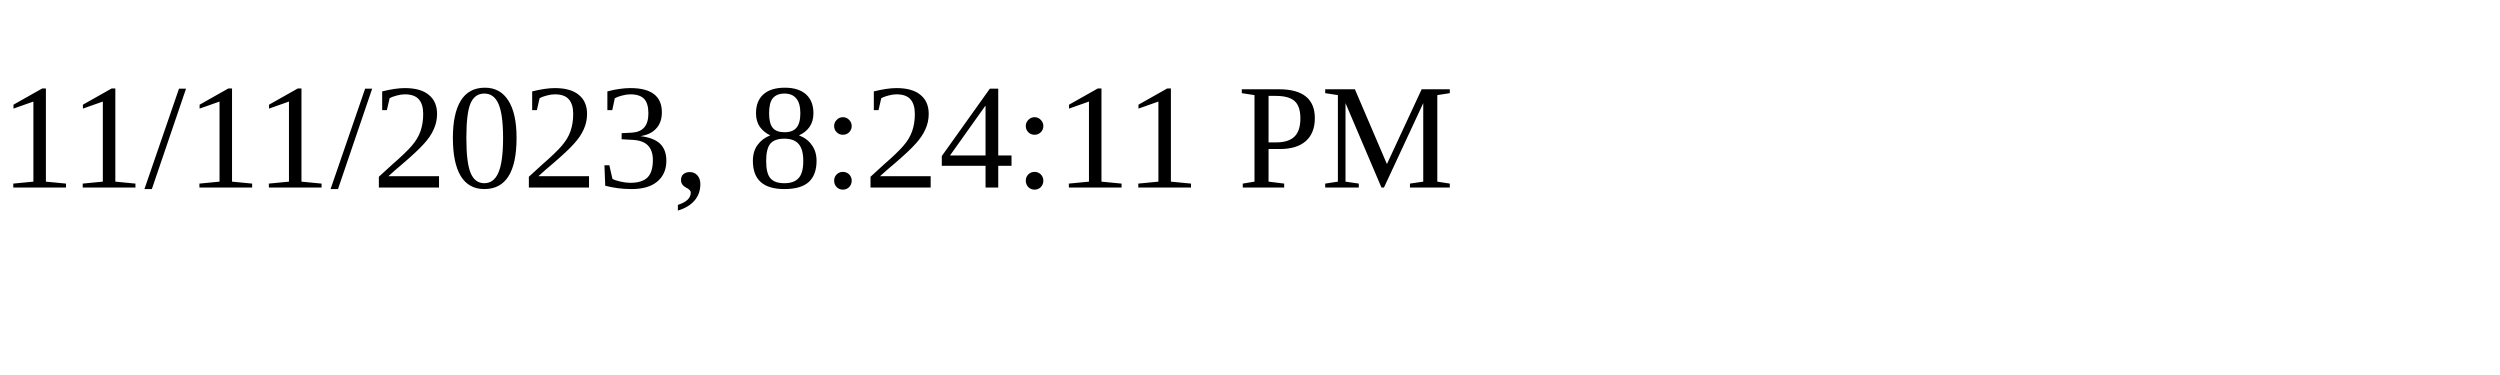
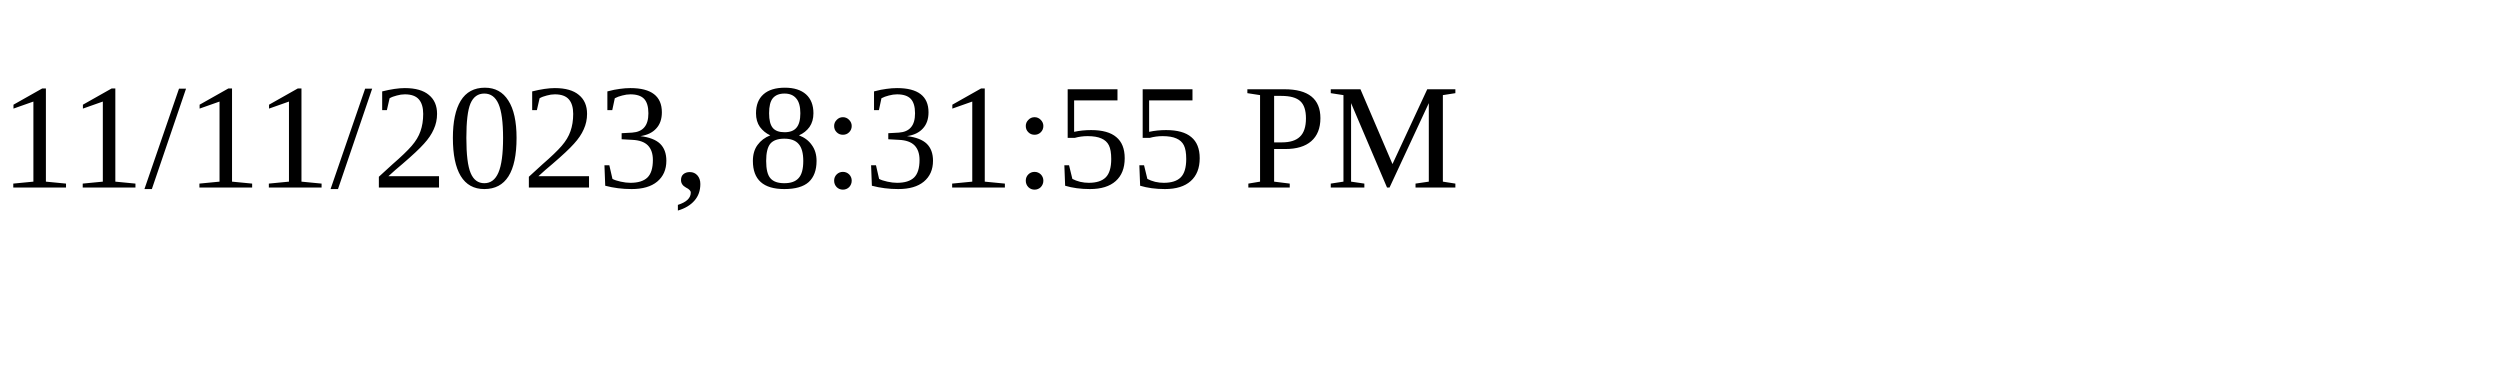
<svg xmlns="http://www.w3.org/2000/svg" height="30" width="200">
-   <text x="0" y="15">11/11/2023, 8:24:11 PM</text>
+   <text x="0" y="15">11/11/2023, 8:31:55 PM</text>
</svg>
